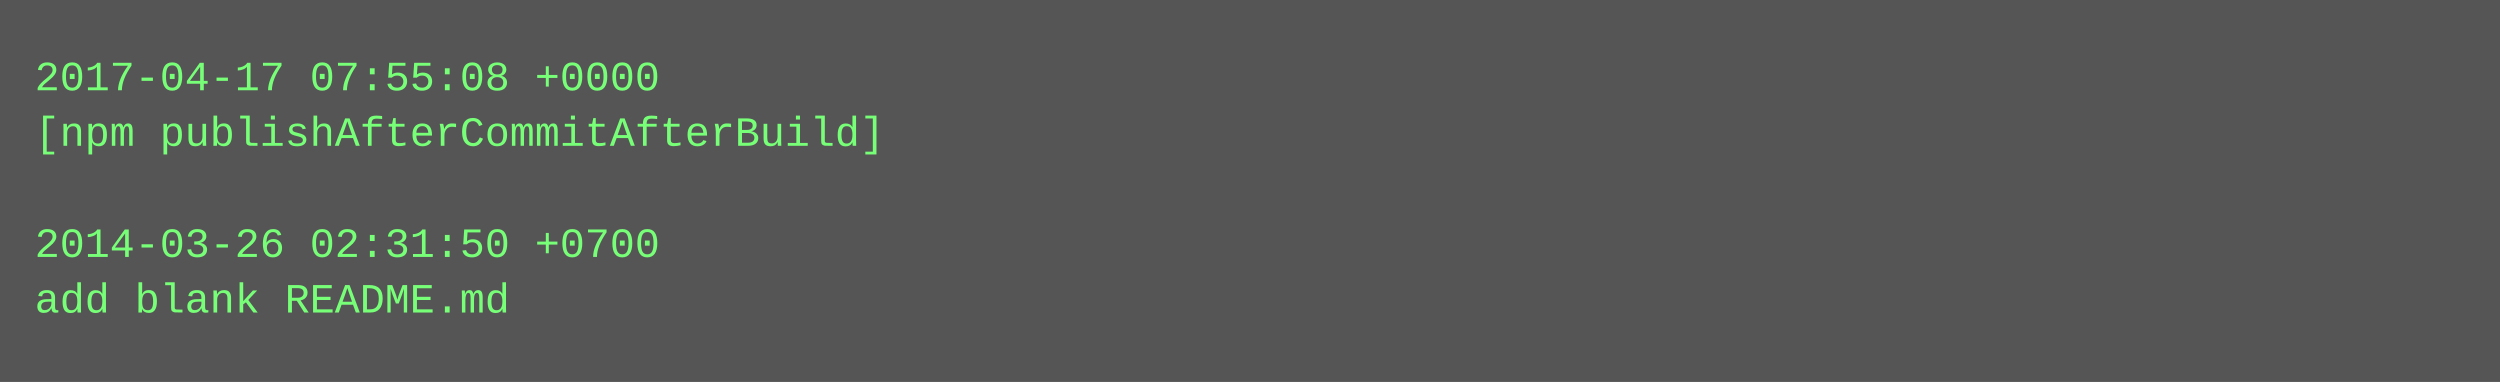
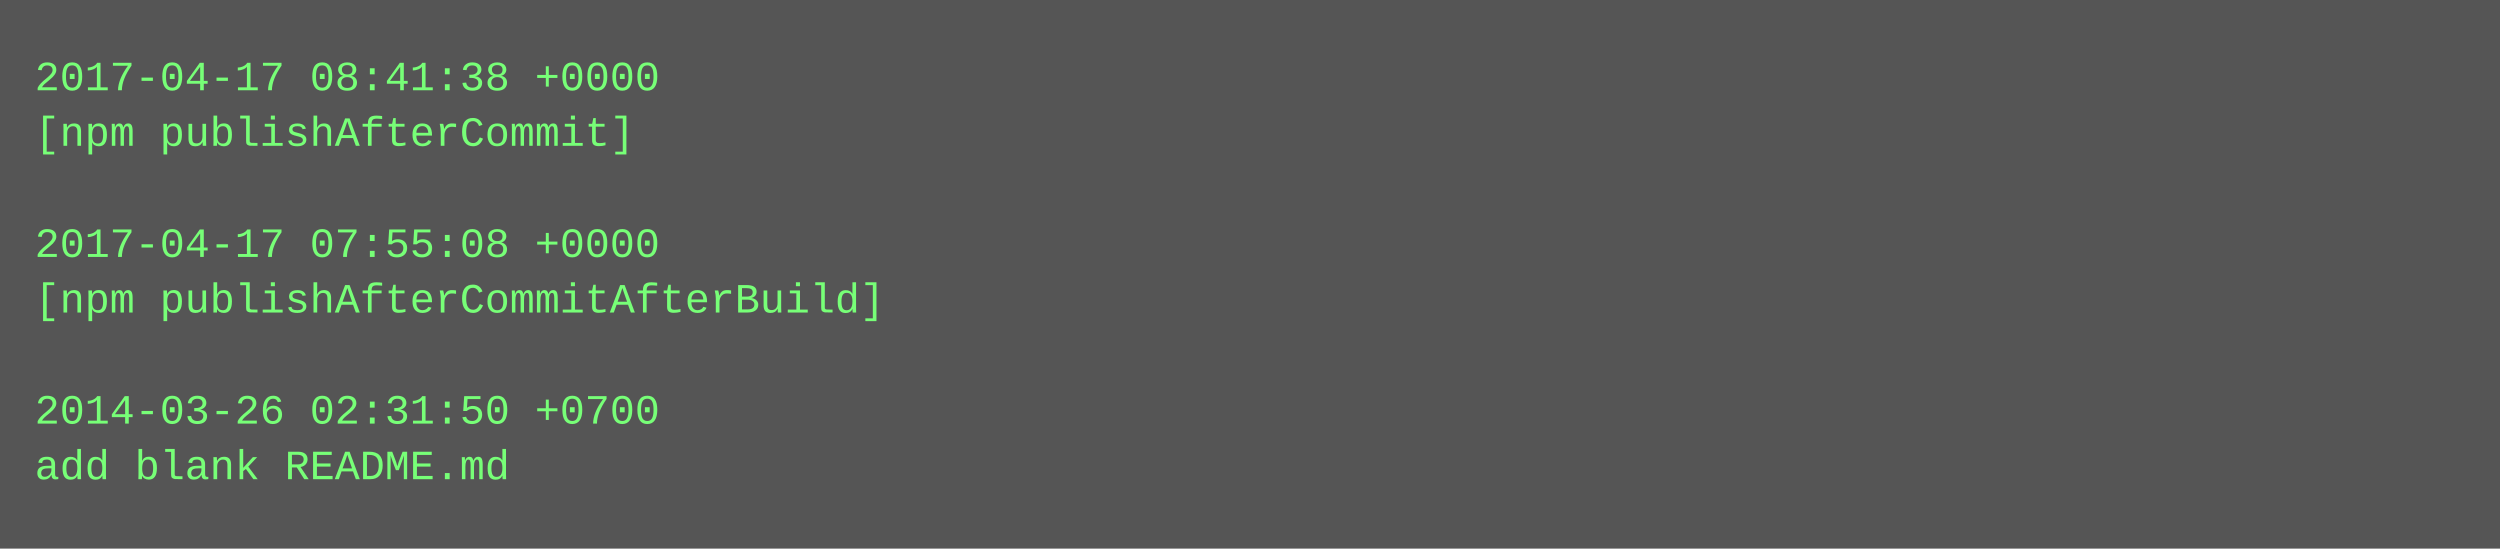
- <svg xmlns="http://www.w3.org/2000/svg" height="110" width="720">
-   <rect height="110" fill="#555" width="720" />
+ <svg xmlns="http://www.w3.org/2000/svg" height="158" width="720">
+   <rect height="158" fill="#555" width="720" />
  <text fill="#7f7" font-family="Courier New" font-size="12" xml:space="preserve">
-     <tspan x="10" y="26">2017-04-17 07:55:08 +0000</tspan>
-     <tspan x="10" y="42">[npm publishAfterCommitAfterBuild]</tspan>
+     <tspan x="10" y="26">2017-04-17 08:41:38 +0000</tspan>
+     <tspan x="10" y="42">[npm publishAfterCommit]</tspan>
    <tspan x="10" y="58" />
-     <tspan x="10" y="74">2014-03-26 02:31:50 +0700</tspan>
-     <tspan x="10" y="90">add blank README.md</tspan>
+     <tspan x="10" y="74">2017-04-17 07:55:08 +0000</tspan>
+     <tspan x="10" y="90">[npm publishAfterCommitAfterBuild]</tspan>
+     <tspan x="10" y="106" />
+     <tspan x="10" y="122">2014-03-26 02:31:50 +0700</tspan>
+     <tspan x="10" y="138">add blank README.md</tspan>
  </text>
</svg>
